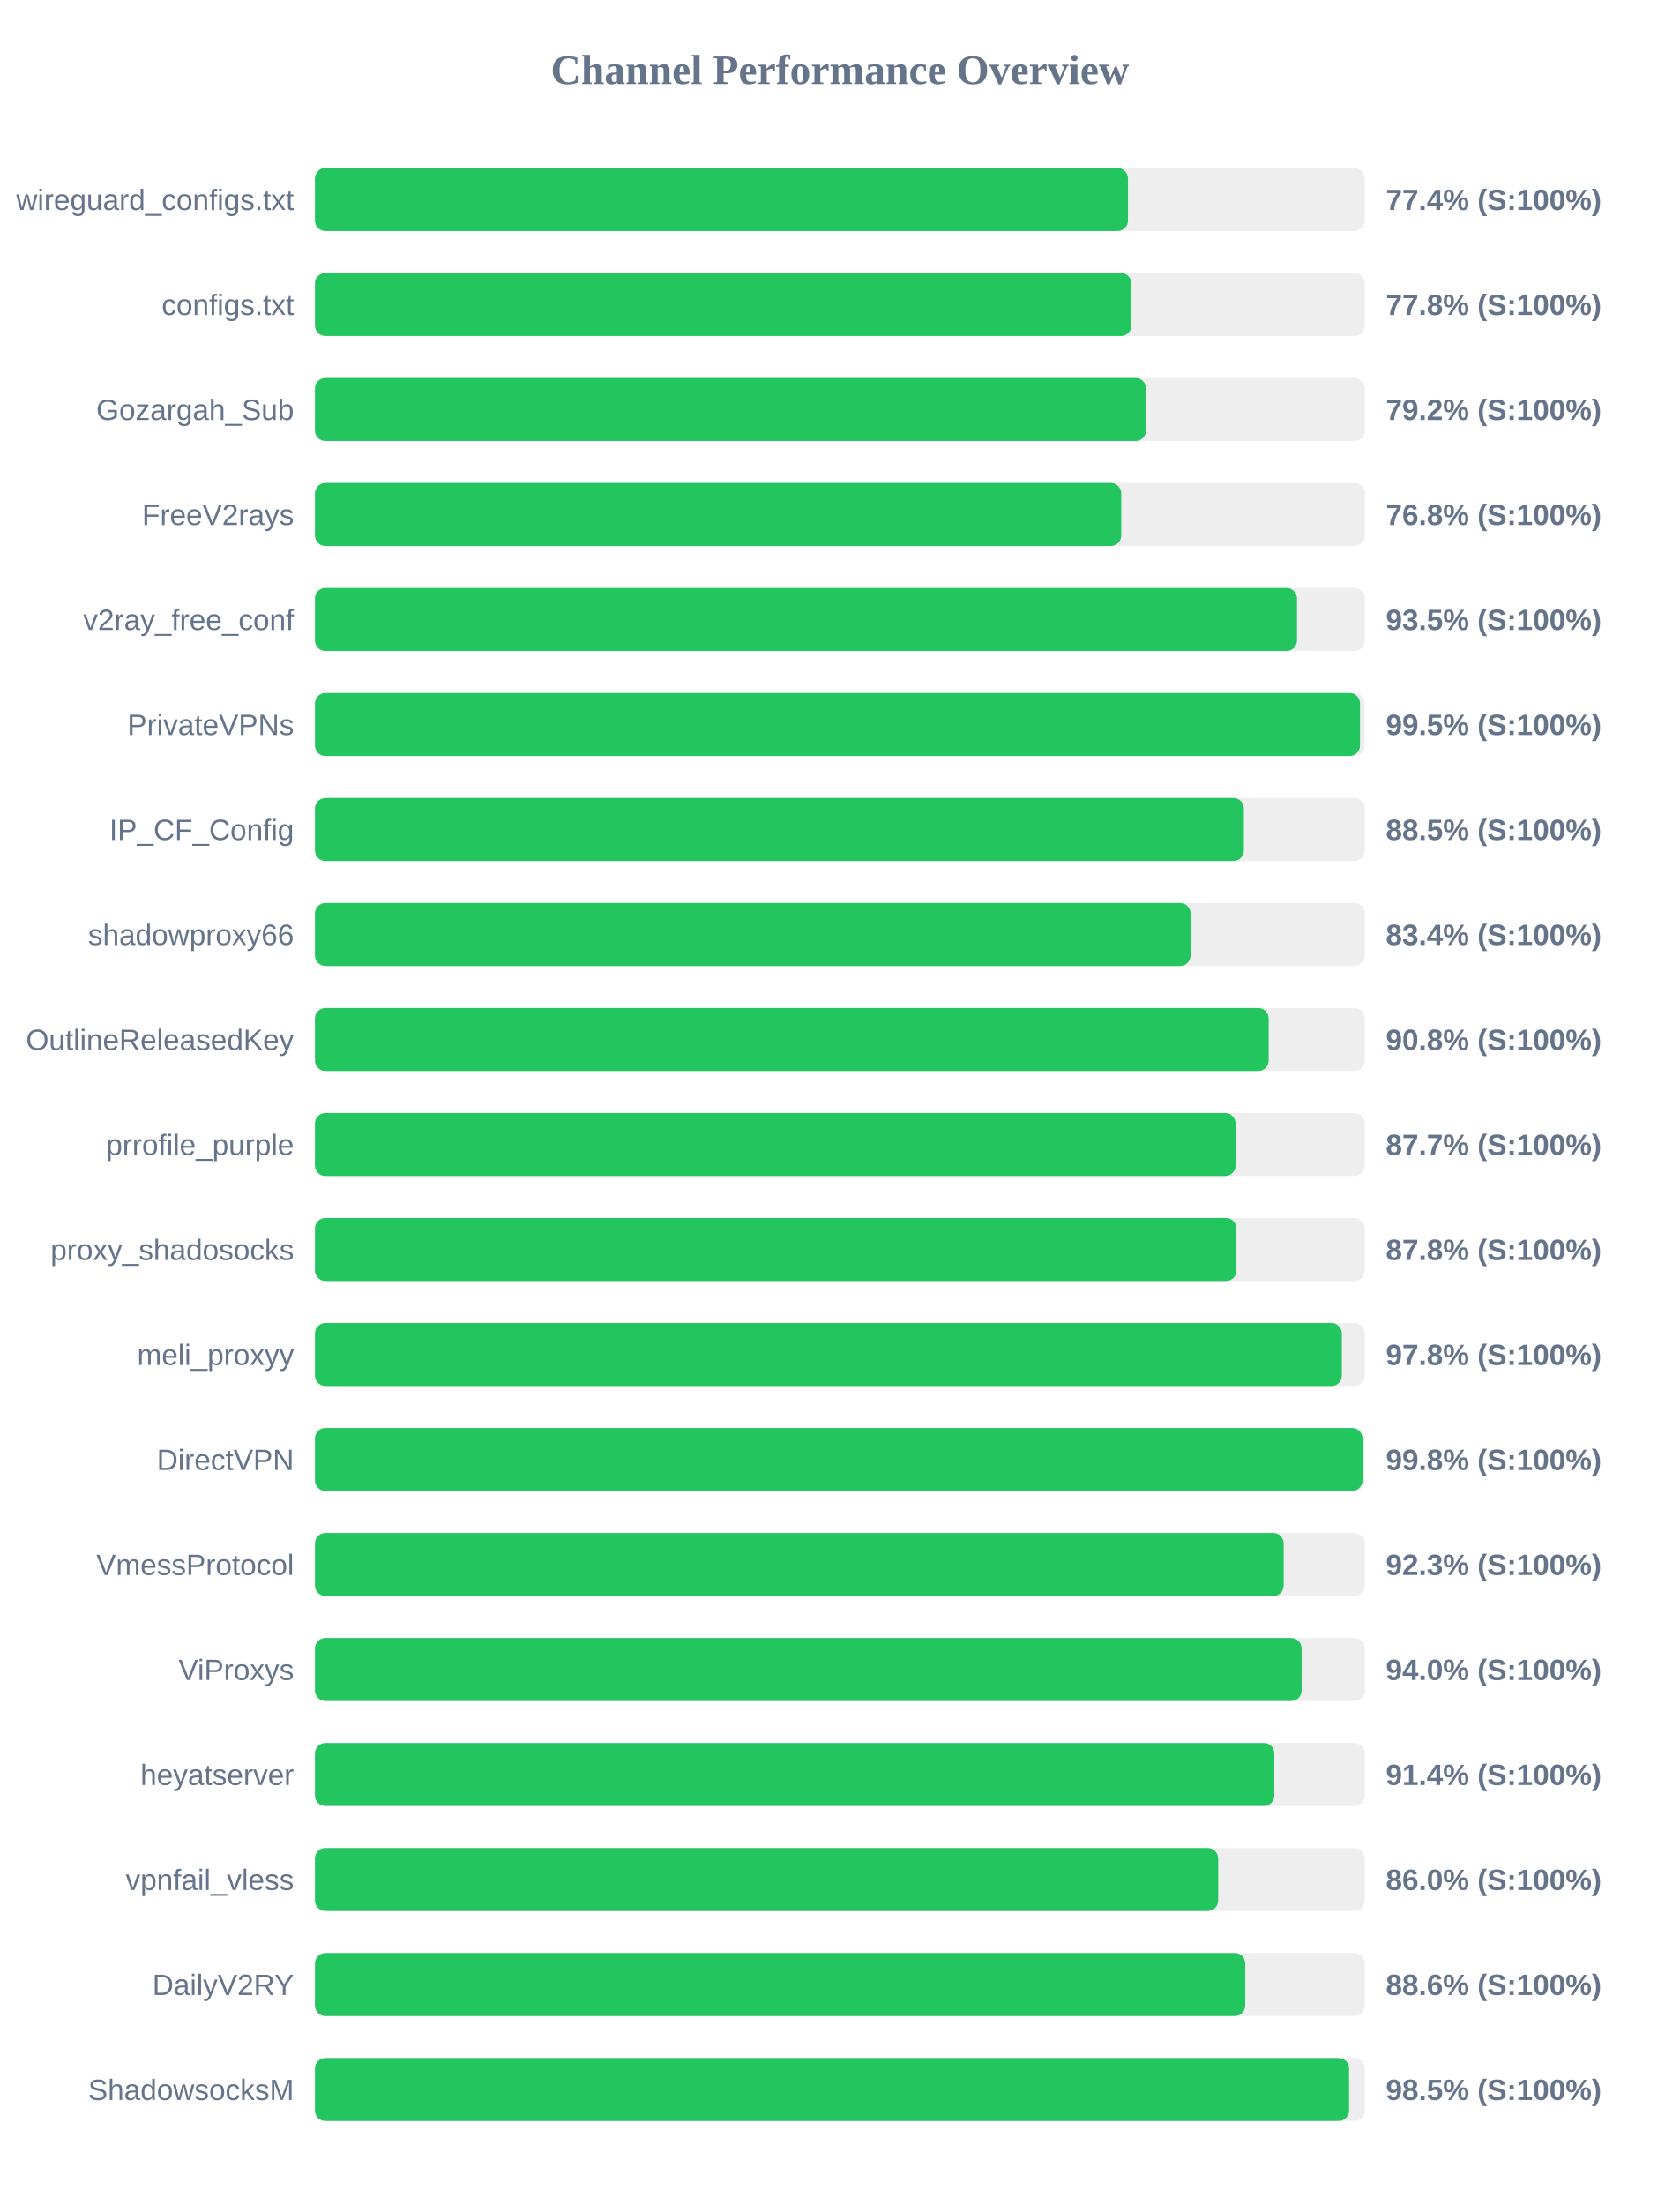
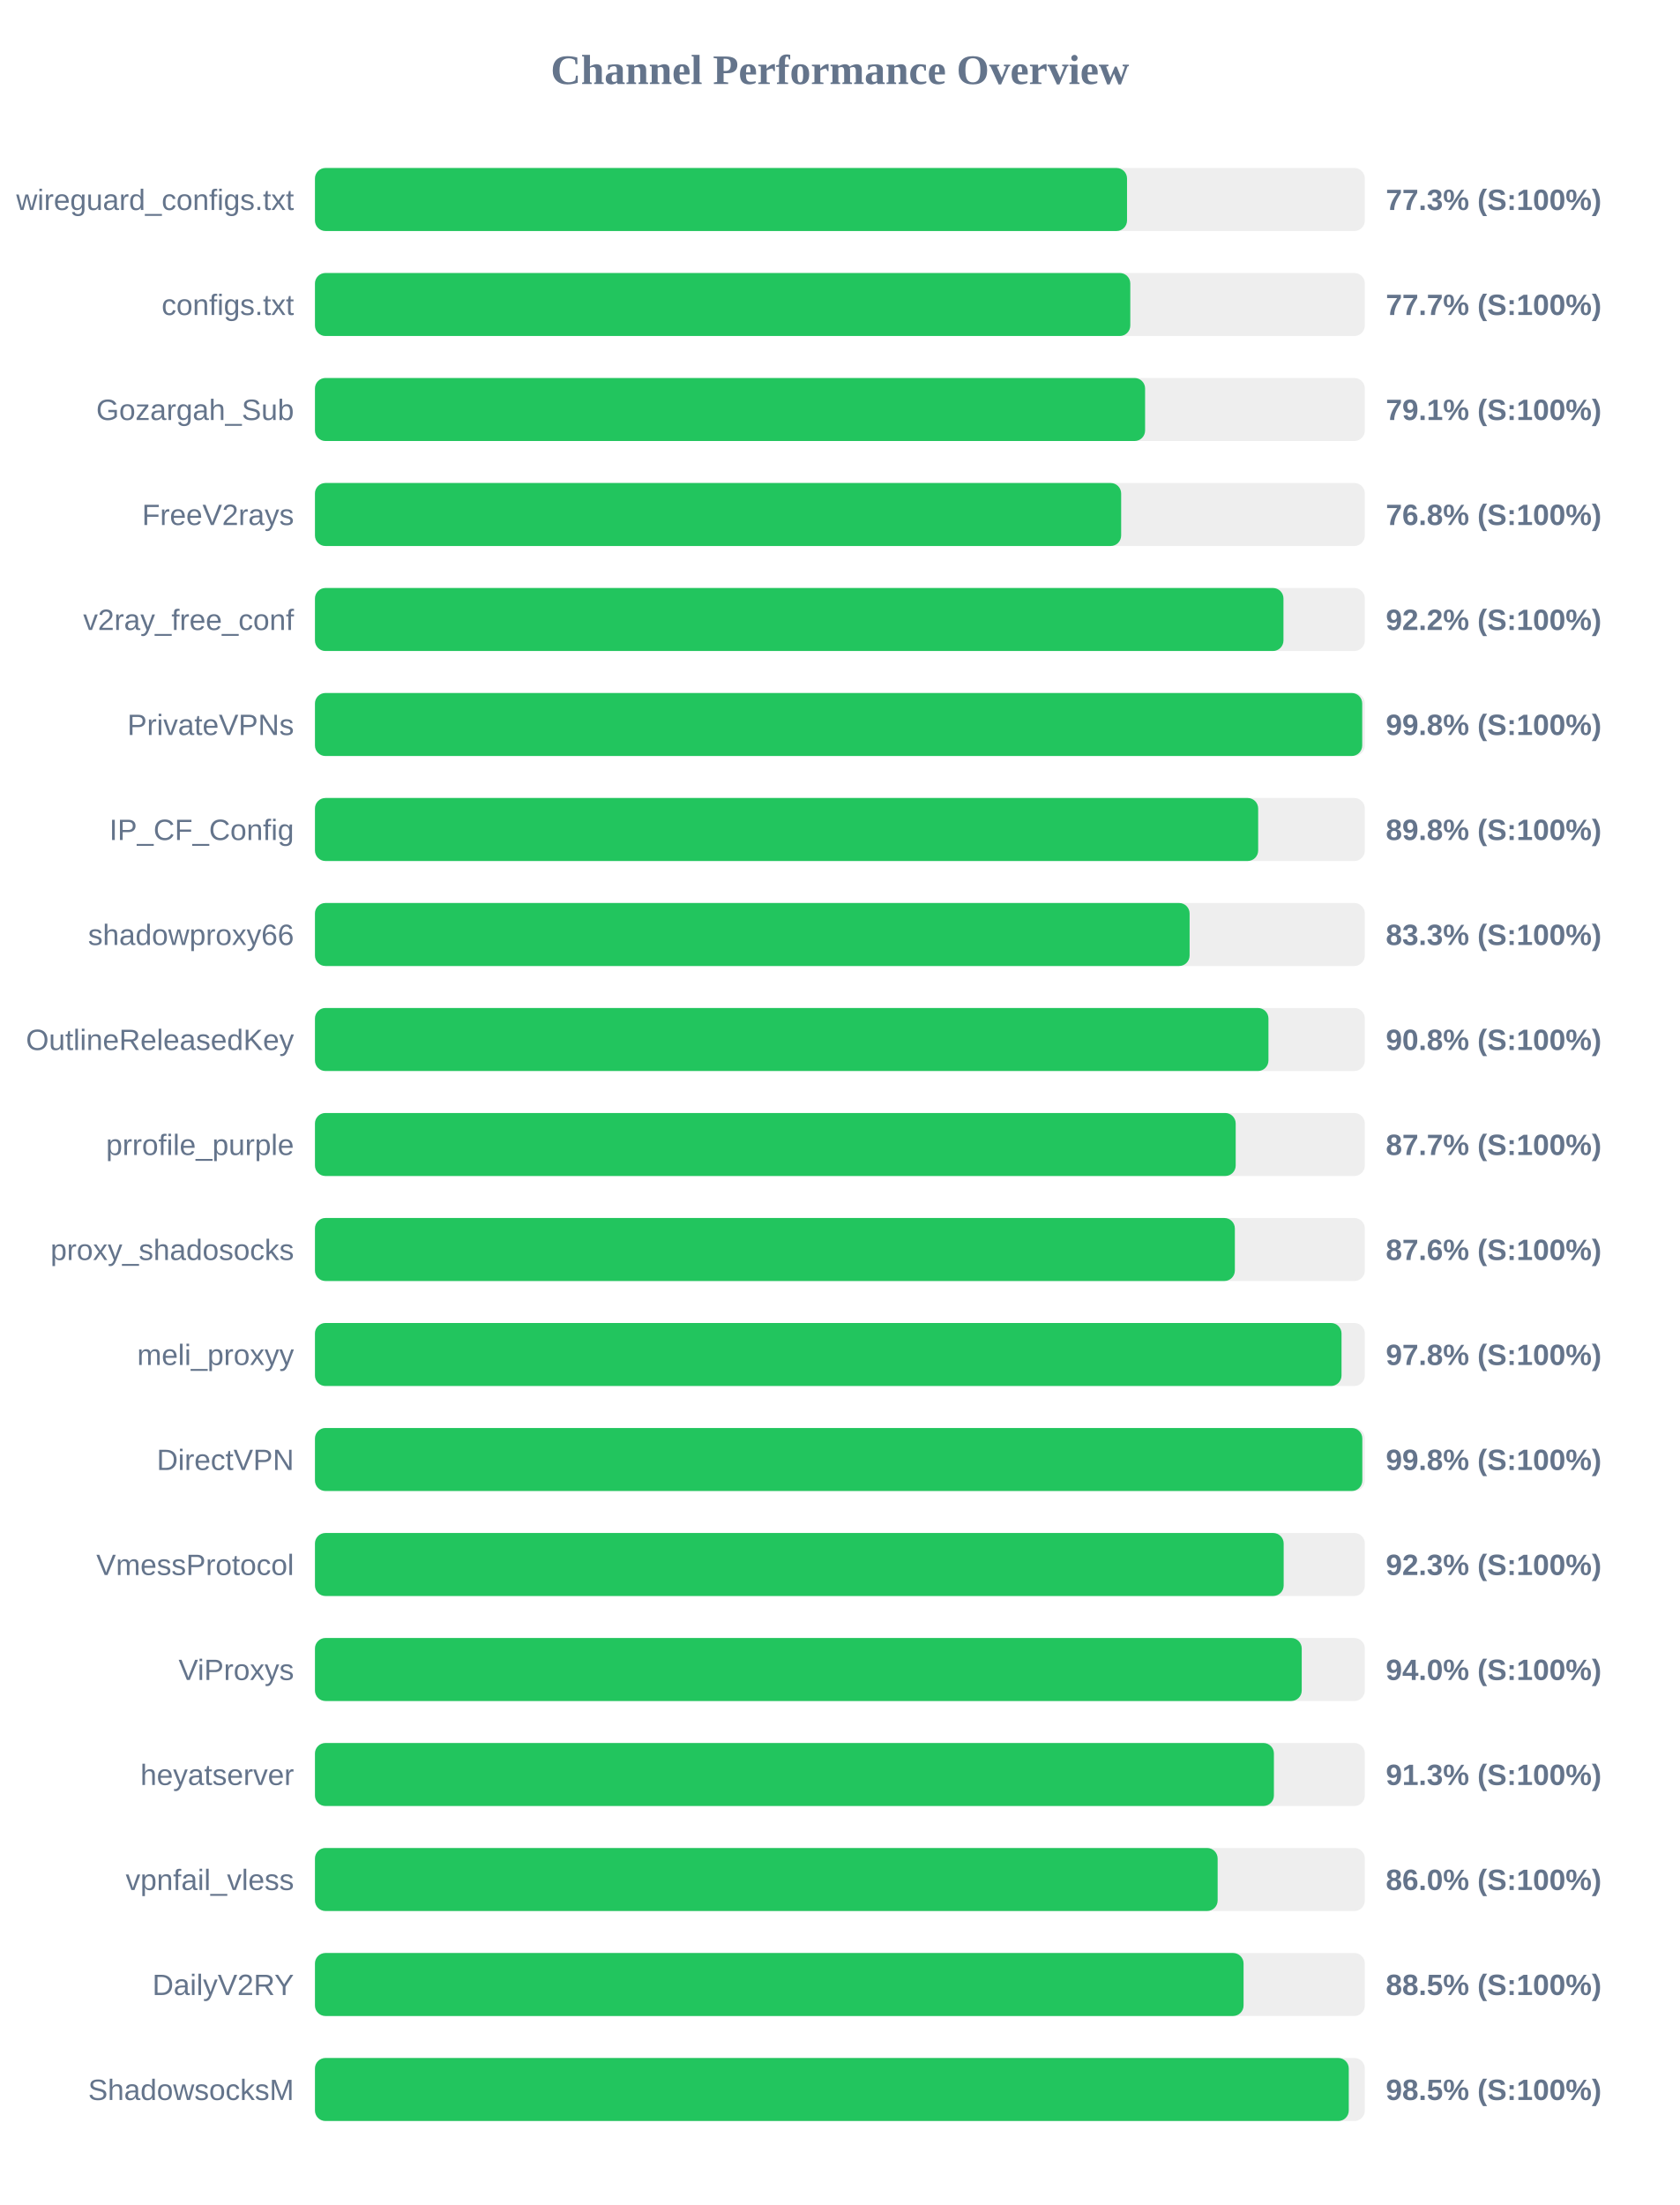
<svg xmlns="http://www.w3.org/2000/svg" width="800" height="1050" version="1.1">
  <style>
        .row { font: 14px Arial; fill: #64748b; }
        .score { font: bold 14px Arial; fill: #64748b; }
    </style>
  <text x="400" y="40" text-anchor="middle" font-size="20px" font-weight="bold" fill="#64748b">Channel Performance Overview</text>
  <rect x="150" y="80" width="500" height="30" fill="#eee" rx="5" />
-   <rect x="150" y="80" width="387.2" height="30" fill="#22c55e" rx="5" />
+   <rect x="150" y="80" width="386.75" height="30" fill="#22c55e" rx="5" />
  <text x="140" y="100" text-anchor="end" class="row">wireguard_configs.txt</text>
-   <text x="660" y="100" text-anchor="start" class="score">77.4% (S:100%)</text>
+   <text x="660" y="100" text-anchor="start" class="score">77.3% (S:100%)</text>
  <rect x="150" y="130" width="500" height="30" fill="#eee" rx="5" />
-   <rect x="150" y="130" width="388.85" height="30" fill="#22c55e" rx="5" />
+   <rect x="150" y="130" width="388.3" height="30" fill="#22c55e" rx="5" />
  <text x="140" y="150" text-anchor="end" class="row">configs.txt</text>
-   <text x="660" y="150" text-anchor="start" class="score">77.8% (S:100%)</text>
+   <text x="660" y="150" text-anchor="start" class="score">77.7% (S:100%)</text>
  <rect x="150" y="180" width="500" height="30" fill="#eee" rx="5" />
-   <rect x="150" y="180" width="395.8" height="30" fill="#22c55e" rx="5" />
+   <rect x="150" y="180" width="395.35" height="30" fill="#22c55e" rx="5" />
  <text x="140" y="200" text-anchor="end" class="row">Gozargah_Sub</text>
-   <text x="660" y="200" text-anchor="start" class="score">79.2% (S:100%)</text>
+   <text x="660" y="200" text-anchor="start" class="score">79.1% (S:100%)</text>
  <rect x="150" y="230" width="500" height="30" fill="#eee" rx="5" />
-   <rect x="150" y="230" width="384.0" height="30" fill="#22c55e" rx="5" />
+   <rect x="150" y="230" width="383.95" height="30" fill="#22c55e" rx="5" />
  <text x="140" y="250" text-anchor="end" class="row">FreeV2rays</text>
  <text x="660" y="250" text-anchor="start" class="score">76.8% (S:100%)</text>
  <rect x="150" y="280" width="500" height="30" fill="#eee" rx="5" />
-   <rect x="150" y="280" width="467.7" height="30" fill="#22c55e" rx="5" />
+   <rect x="150" y="280" width="461.25" height="30" fill="#22c55e" rx="5" />
  <text x="140" y="300" text-anchor="end" class="row">v2ray_free_conf</text>
-   <text x="660" y="300" text-anchor="start" class="score">93.5% (S:100%)</text>
+   <text x="660" y="300" text-anchor="start" class="score">92.2% (S:100%)</text>
  <rect x="150" y="330" width="500" height="30" fill="#eee" rx="5" />
-   <rect x="150" y="330" width="497.7" height="30" fill="#22c55e" rx="5" />
+   <rect x="150" y="330" width="498.75" height="30" fill="#22c55e" rx="5" />
  <text x="140" y="350" text-anchor="end" class="row">PrivateVPNs</text>
-   <text x="660" y="350" text-anchor="start" class="score">99.5% (S:100%)</text>
+   <text x="660" y="350" text-anchor="start" class="score">99.8% (S:100%)</text>
  <rect x="150" y="380" width="500" height="30" fill="#eee" rx="5" />
-   <rect x="150" y="380" width="442.4" height="30" fill="#22c55e" rx="5" />
+   <rect x="150" y="380" width="449.2" height="30" fill="#22c55e" rx="5" />
  <text x="140" y="400" text-anchor="end" class="row">IP_CF_Config</text>
-   <text x="660" y="400" text-anchor="start" class="score">88.5% (S:100%)</text>
+   <text x="660" y="400" text-anchor="start" class="score">89.8% (S:100%)</text>
  <rect x="150" y="430" width="500" height="30" fill="#eee" rx="5" />
-   <rect x="150" y="430" width="417.0" height="30" fill="#22c55e" rx="5" />
+   <rect x="150" y="430" width="416.55" height="30" fill="#22c55e" rx="5" />
  <text x="140" y="450" text-anchor="end" class="row">shadowproxy66</text>
-   <text x="660" y="450" text-anchor="start" class="score">83.4% (S:100%)</text>
+   <text x="660" y="450" text-anchor="start" class="score">83.3% (S:100%)</text>
  <rect x="150" y="480" width="500" height="30" fill="#eee" rx="5" />
-   <rect x="150" y="480" width="454.2" height="30" fill="#22c55e" rx="5" />
+   <rect x="150" y="480" width="454.1" height="30" fill="#22c55e" rx="5" />
  <text x="140" y="500" text-anchor="end" class="row">OutlineReleasedKey</text>
  <text x="660" y="500" text-anchor="start" class="score">90.8% (S:100%)</text>
  <rect x="150" y="530" width="500" height="30" fill="#eee" rx="5" />
-   <rect x="150" y="530" width="438.45" height="30" fill="#22c55e" rx="5" />
+   <rect x="150" y="530" width="438.5" height="30" fill="#22c55e" rx="5" />
  <text x="140" y="550" text-anchor="end" class="row">prrofile_purple</text>
  <text x="660" y="550" text-anchor="start" class="score">87.7% (S:100%)</text>
  <rect x="150" y="580" width="500" height="30" fill="#eee" rx="5" />
-   <rect x="150" y="580" width="438.85" height="30" fill="#22c55e" rx="5" />
+   <rect x="150" y="580" width="438.1" height="30" fill="#22c55e" rx="5" />
  <text x="140" y="600" text-anchor="end" class="row">proxy_shadosocks</text>
-   <text x="660" y="600" text-anchor="start" class="score">87.8% (S:100%)</text>
+   <text x="660" y="600" text-anchor="start" class="score">87.6% (S:100%)</text>
  <rect x="150" y="630" width="500" height="30" fill="#eee" rx="5" />
-   <rect x="150" y="630" width="489.05" height="30" fill="#22c55e" rx="5" />
+   <rect x="150" y="630" width="488.9" height="30" fill="#22c55e" rx="5" />
  <text x="140" y="650" text-anchor="end" class="row">meli_proxyy</text>
  <text x="660" y="650" text-anchor="start" class="score">97.8% (S:100%)</text>
  <rect x="150" y="680" width="500" height="30" fill="#eee" rx="5" />
-   <rect x="150" y="680" width="498.9" height="30" fill="#22c55e" rx="5" />
+   <rect x="150" y="680" width="498.8" height="30" fill="#22c55e" rx="5" />
  <text x="140" y="700" text-anchor="end" class="row">DirectVPN</text>
  <text x="660" y="700" text-anchor="start" class="score">99.8% (S:100%)</text>
  <rect x="150" y="730" width="500" height="30" fill="#eee" rx="5" />
  <rect x="150" y="730" width="461.35" height="30" fill="#22c55e" rx="5" />
  <text x="140" y="750" text-anchor="end" class="row">VmessProtocol</text>
  <text x="660" y="750" text-anchor="start" class="score">92.3% (S:100%)</text>
  <rect x="150" y="780" width="500" height="30" fill="#eee" rx="5" />
-   <rect x="150" y="780" width="469.9" height="30" fill="#22c55e" rx="5" />
+   <rect x="150" y="780" width="469.95" height="30" fill="#22c55e" rx="5" />
  <text x="140" y="800" text-anchor="end" class="row">ViProxys</text>
  <text x="660" y="800" text-anchor="start" class="score">94.0% (S:100%)</text>
  <rect x="150" y="830" width="500" height="30" fill="#eee" rx="5" />
-   <rect x="150" y="830" width="456.9" height="30" fill="#22c55e" rx="5" />
+   <rect x="150" y="830" width="456.7" height="30" fill="#22c55e" rx="5" />
  <text x="140" y="850" text-anchor="end" class="row">heyatserver</text>
-   <text x="660" y="850" text-anchor="start" class="score">91.4% (S:100%)</text>
+   <text x="660" y="850" text-anchor="start" class="score">91.3% (S:100%)</text>
  <rect x="150" y="880" width="500" height="30" fill="#eee" rx="5" />
-   <rect x="150" y="880" width="430.15" height="30" fill="#22c55e" rx="5" />
+   <rect x="150" y="880" width="429.9" height="30" fill="#22c55e" rx="5" />
  <text x="140" y="900" text-anchor="end" class="row">vpnfail_vless</text>
  <text x="660" y="900" text-anchor="start" class="score">86.0% (S:100%)</text>
  <rect x="150" y="930" width="500" height="30" fill="#eee" rx="5" />
-   <rect x="150" y="930" width="443.05" height="30" fill="#22c55e" rx="5" />
+   <rect x="150" y="930" width="442.25" height="30" fill="#22c55e" rx="5" />
  <text x="140" y="950" text-anchor="end" class="row">DailyV2RY</text>
-   <text x="660" y="950" text-anchor="start" class="score">88.6% (S:100%)</text>
+   <text x="660" y="950" text-anchor="start" class="score">88.5% (S:100%)</text>
  <rect x="150" y="980" width="500" height="30" fill="#eee" rx="5" />
-   <rect x="150" y="980" width="492.5" height="30" fill="#22c55e" rx="5" />
+   <rect x="150" y="980" width="492.35" height="30" fill="#22c55e" rx="5" />
  <text x="140" y="1000" text-anchor="end" class="row">ShadowsocksM</text>
  <text x="660" y="1000" text-anchor="start" class="score">98.5% (S:100%)</text>
</svg>
